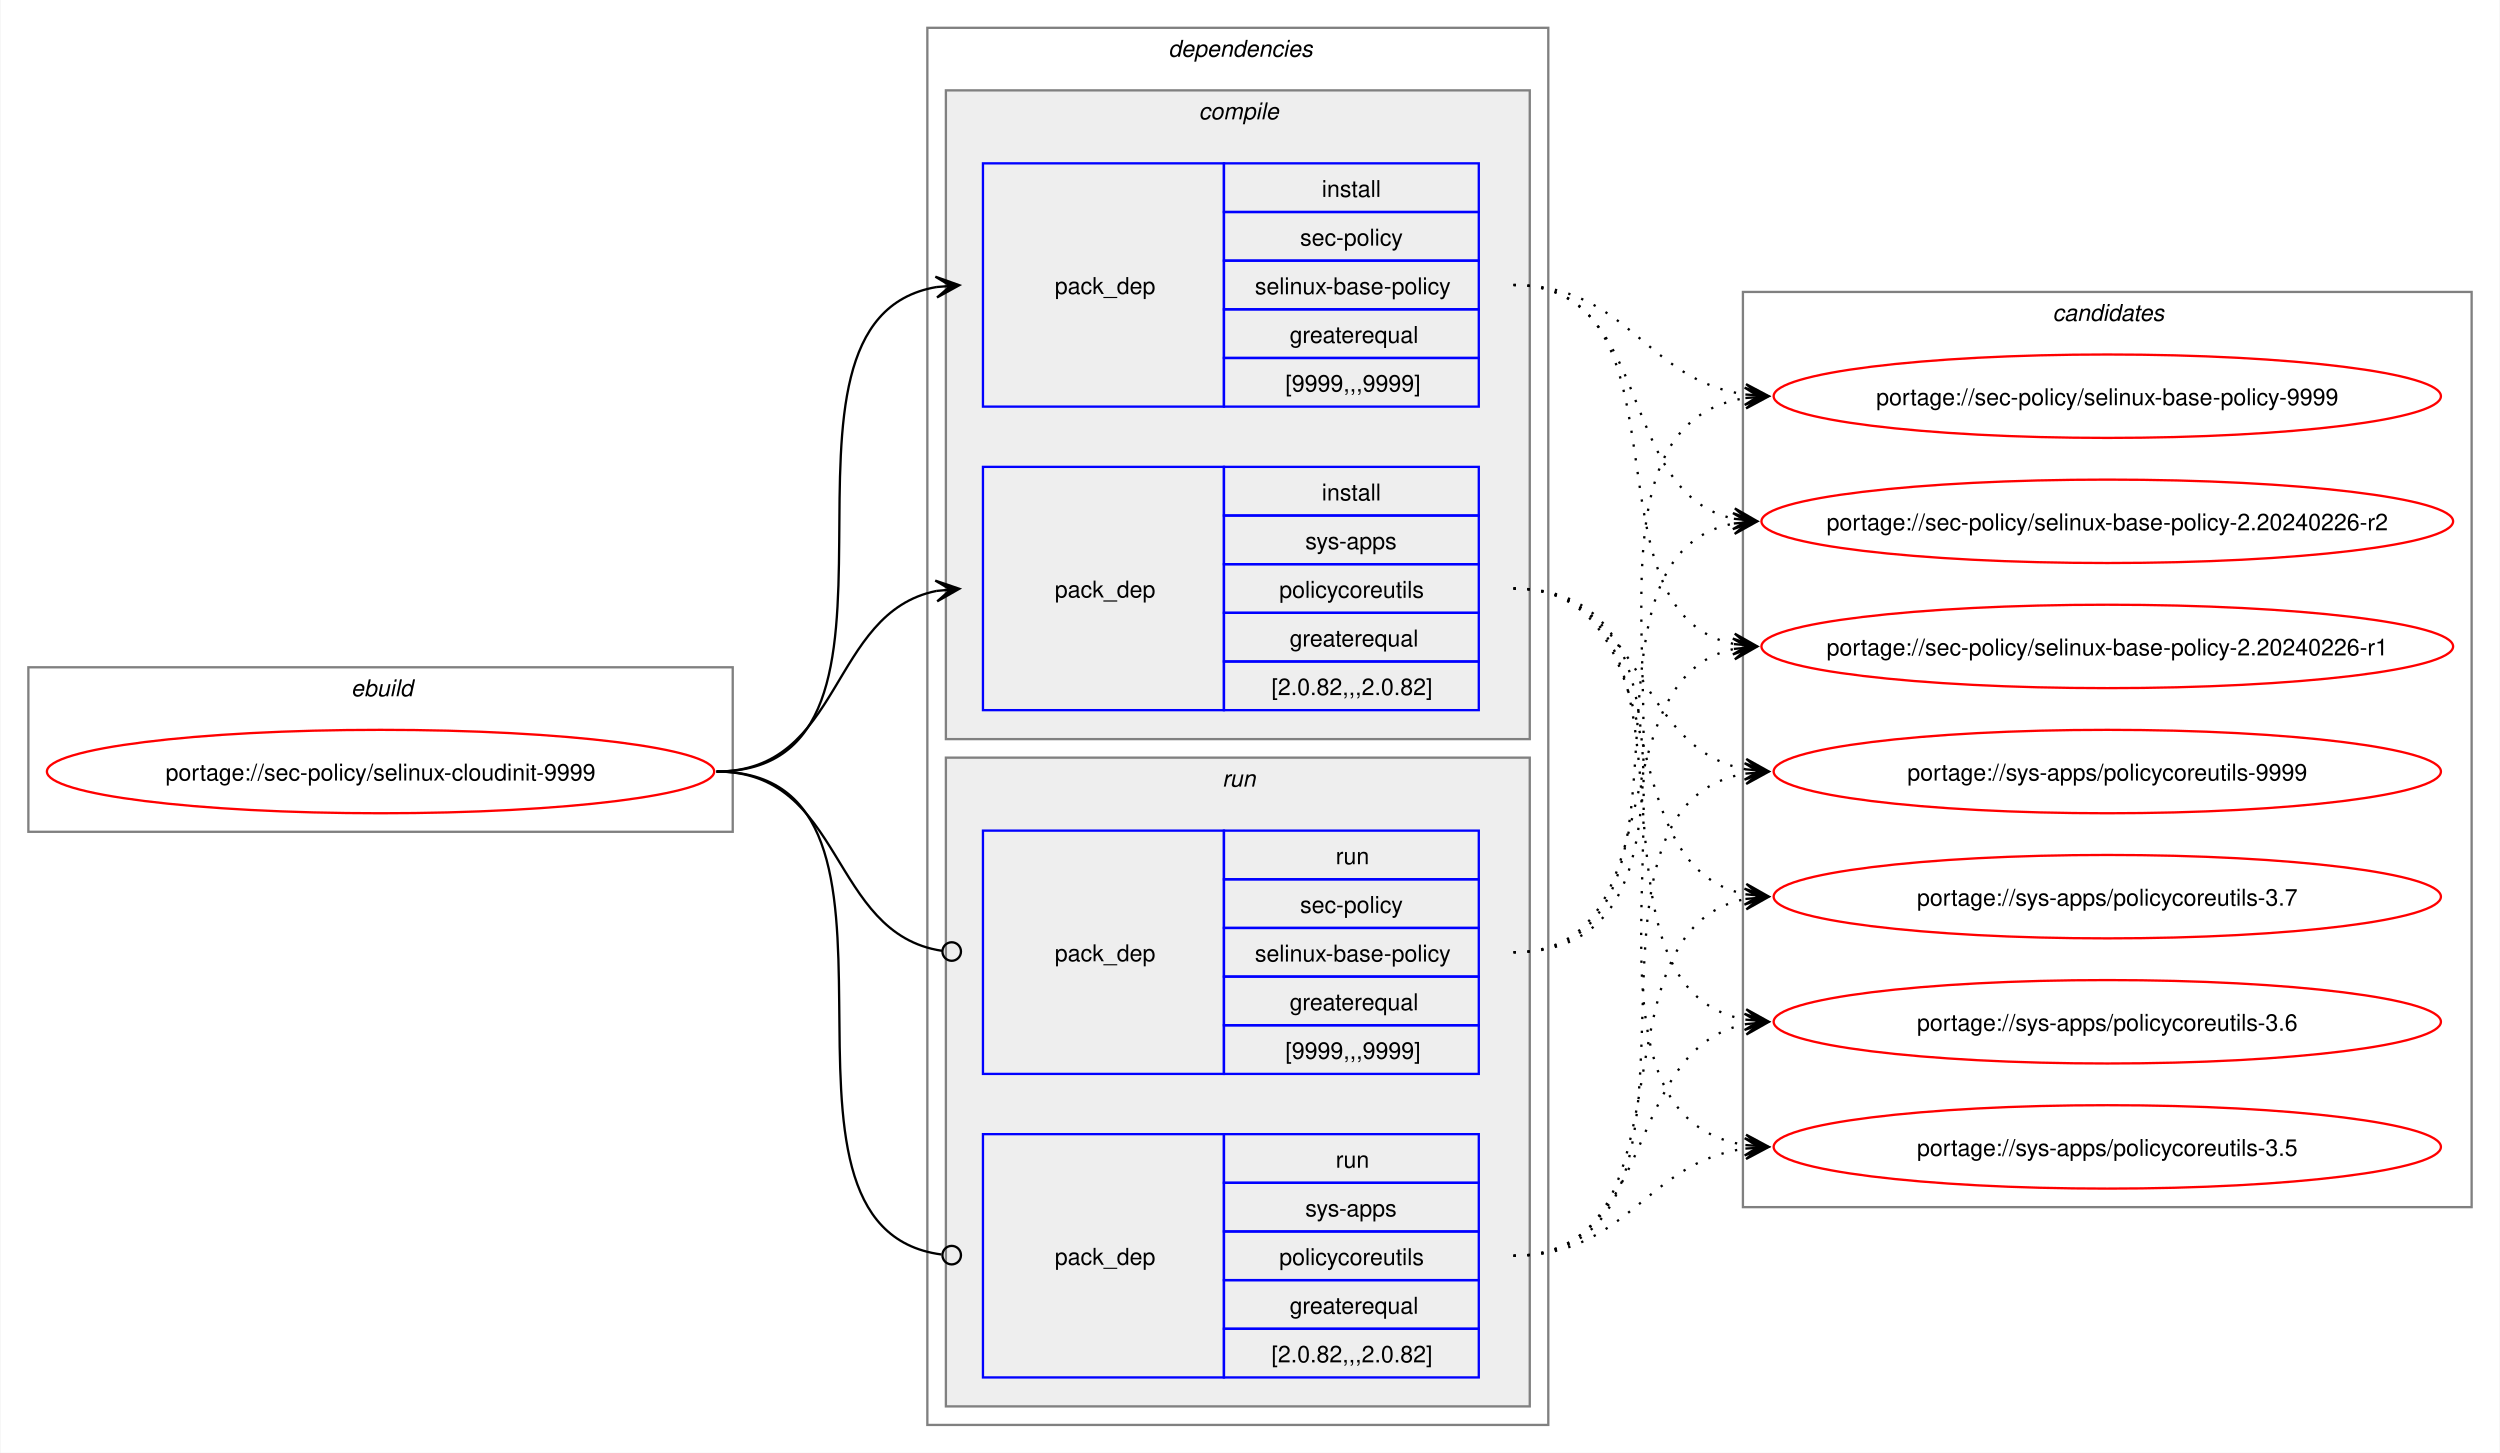
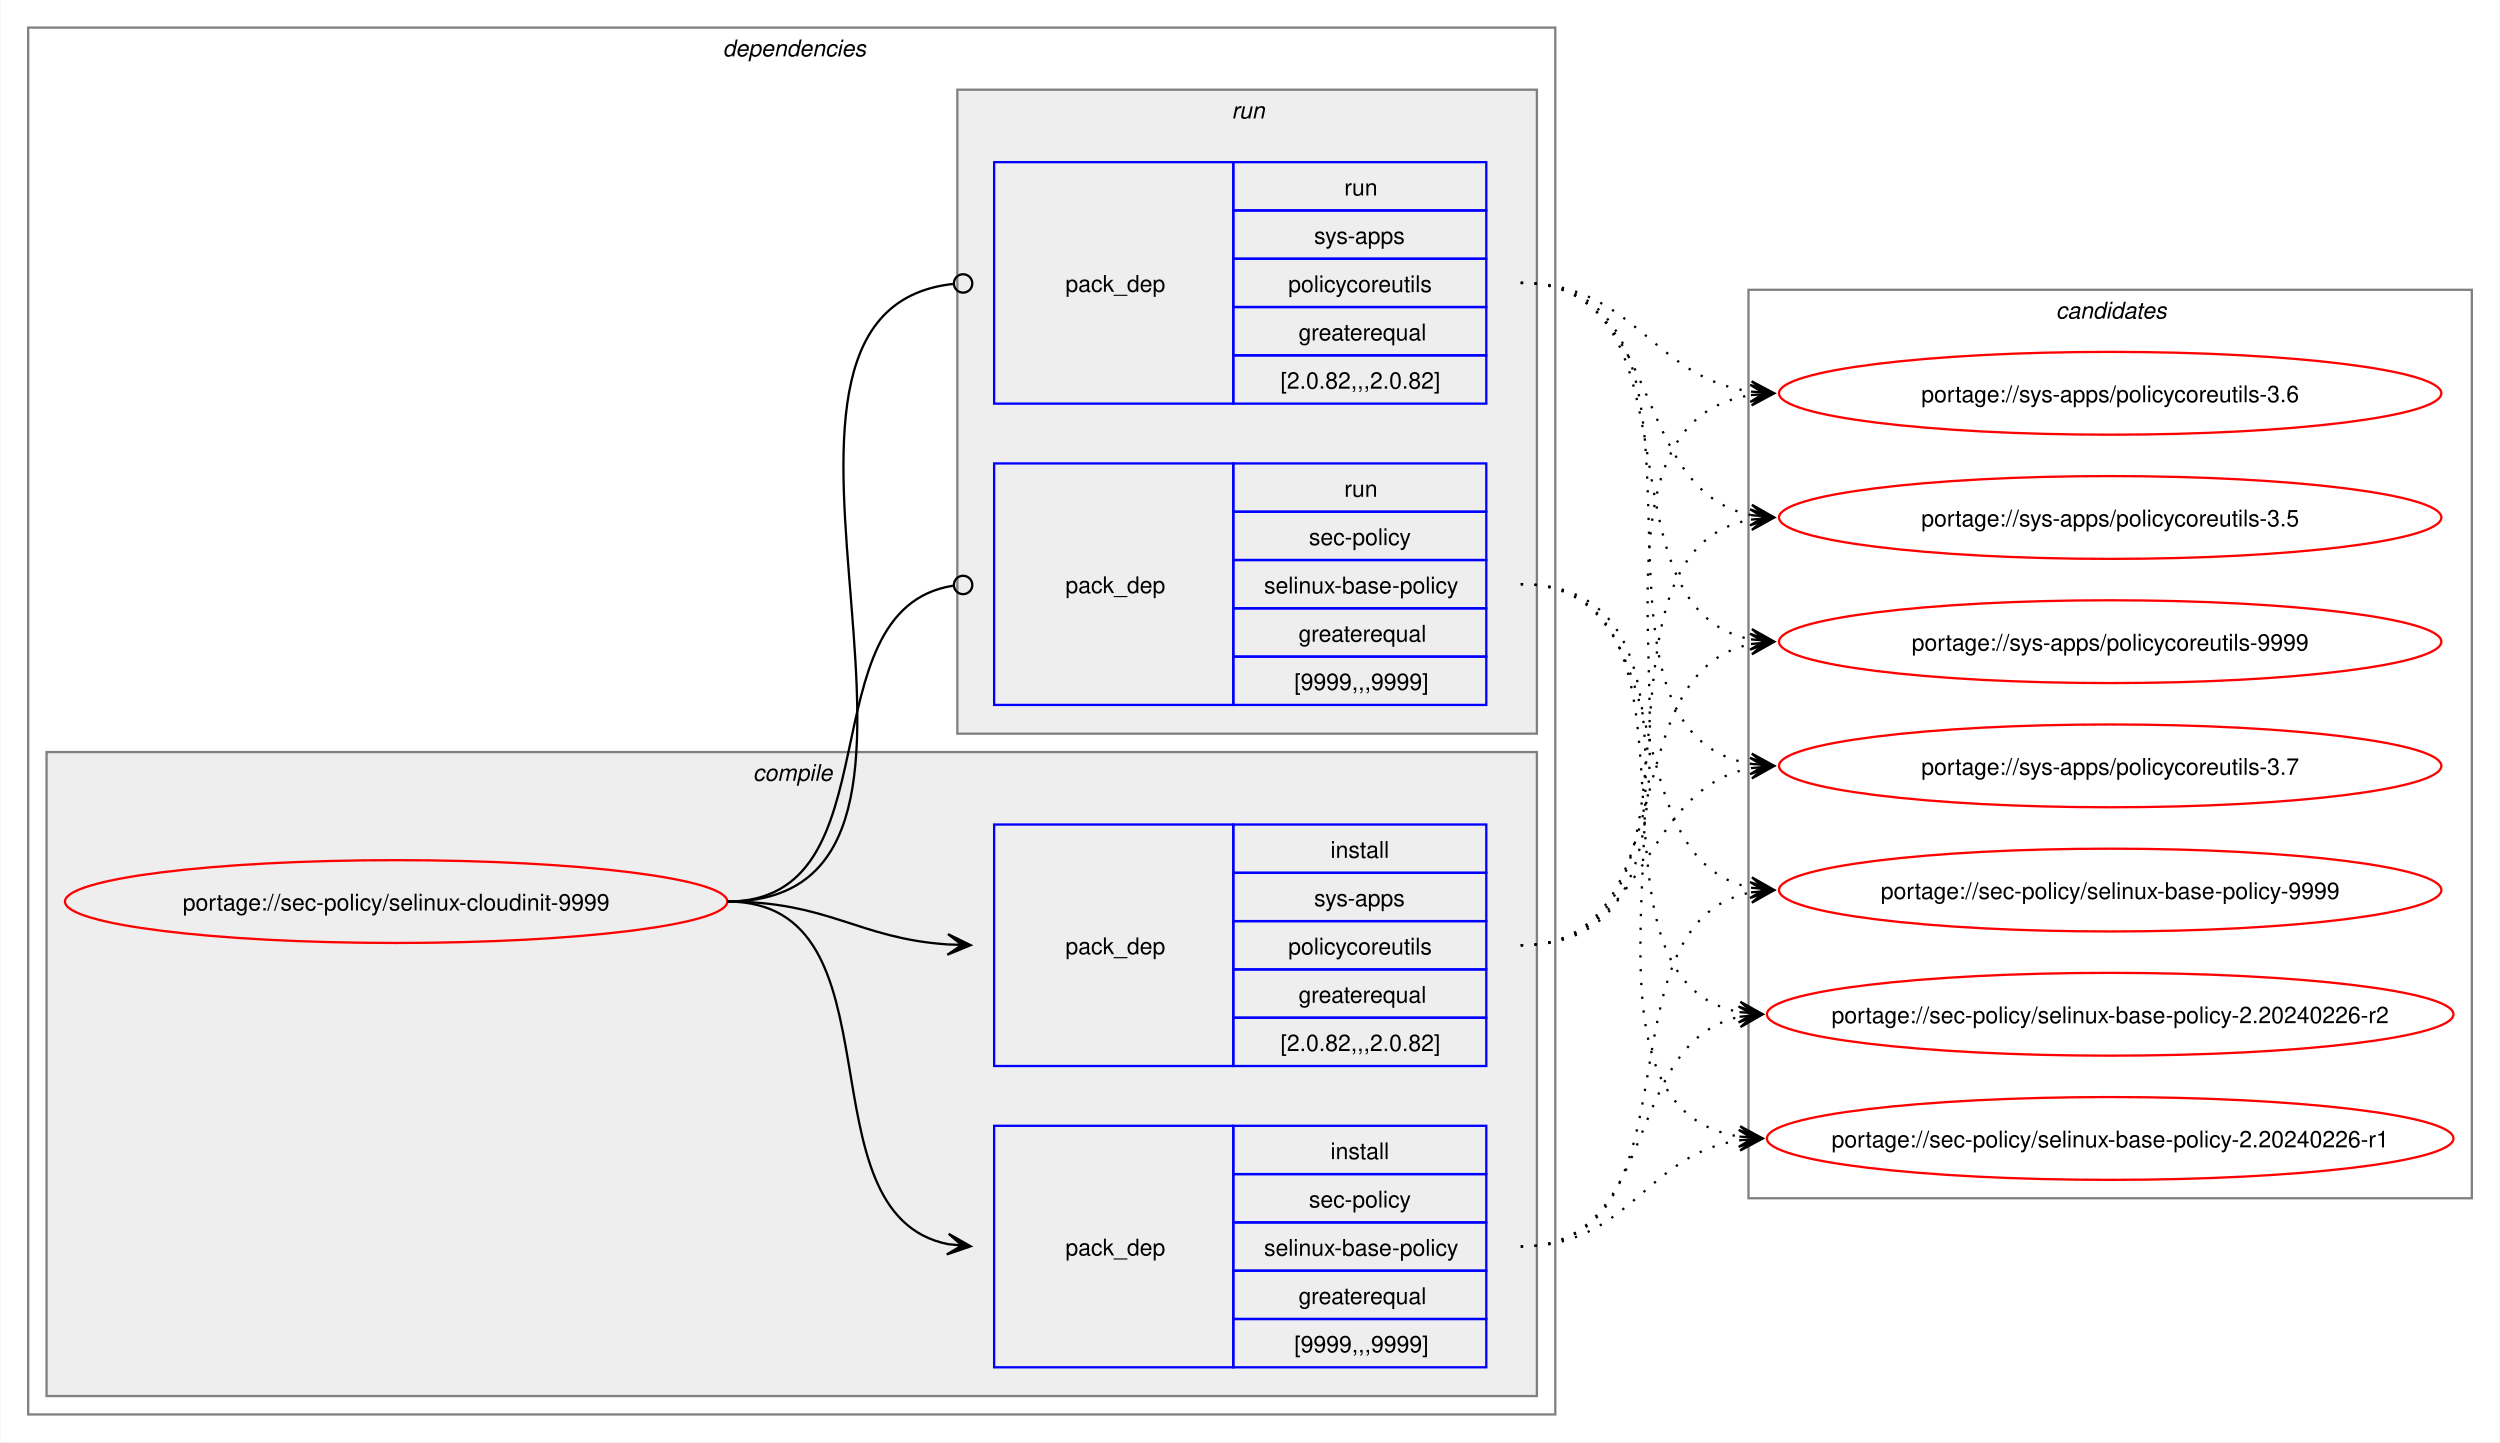
- <svg xmlns="http://www.w3.org/2000/svg" xmlns:xlink="http://www.w3.org/1999/xlink" width="1079pt" height="627pt" viewBox="0.00 0.00 1078.51 627.00">
+ <svg xmlns="http://www.w3.org/2000/svg" xmlns:xlink="http://www.w3.org/1999/xlink" width="1087pt" height="627pt" viewBox="0.00 0.00 1086.51 627.00">
  <g id="graph0" class="graph" transform="scale(1 1) rotate(0) translate(4 623)">
-     <polygon fill="white" stroke="none" points="-4,4 -4,-623 1074.51,-623 1074.51,4 -4,4" />
-     <g id="clust1" class="cluster">
-       <polygon fill="none" stroke="gray" points="8,-264 8,-335 312,-335 312,-264 8,-264" />
-       <text text-anchor="start" x="147.25" y="-322.5" font-family="Helvetica,sans-Serif" font-style="italic" font-size="10.00">ebuild</text>
-     </g>
+     <polygon fill="white" stroke="none" points="-4,4 -4,-623 1082.51,-623 1082.51,4 -4,4" />
    <g id="clust2" class="cluster">
-       <polygon fill="none" stroke="gray" points="396,-8 396,-611 664,-611 664,-8 396,-8" />
-       <text text-anchor="start" x="500" y="-598.5" font-family="Helvetica,sans-Serif" font-style="italic" font-size="10.00">dependencies</text>
+       <polygon fill="none" stroke="gray" points="8,-8 8,-611 672,-611 672,-8 8,-8" />
+       <text text-anchor="start" x="310" y="-598.5" font-family="Helvetica,sans-Serif" font-style="italic" font-size="10.00">dependencies</text>
    </g>
    <g id="clust3" class="cluster">
-       <polygon fill="#eeeeee" stroke="gray" points="404,-304 404,-584 656,-584 656,-304 404,-304" />
-       <text text-anchor="start" x="513.12" y="-571.5" font-family="Helvetica,sans-Serif" font-style="italic" font-size="10.00">compile</text>
+       <polygon fill="#eeeeee" stroke="gray" points="16,-16 16,-296 664,-296 664,-16 16,-16" />
+       <text text-anchor="start" x="323.12" y="-283.5" font-family="Helvetica,sans-Serif" font-style="italic" font-size="10.00">compile</text>
    </g>
    <g id="clust7" class="cluster">
-       <polygon fill="#eeeeee" stroke="gray" points="404,-16 404,-296 656,-296 656,-16 404,-16" />
-       <text text-anchor="start" x="523.25" y="-283.5" font-family="Helvetica,sans-Serif" font-style="italic" font-size="10.00">run</text>
+       <polygon fill="#eeeeee" stroke="gray" points="412,-304 412,-584 664,-584 664,-304 412,-304" />
+       <text text-anchor="start" x="531.25" y="-571.5" font-family="Helvetica,sans-Serif" font-style="italic" font-size="10.00">run</text>
    </g>
    <g id="clust10" class="cluster">
-       <polygon fill="none" stroke="gray" points="748,-102 748,-497 1062.51,-497 1062.51,-102 748,-102" />
-       <text text-anchor="start" x="881.63" y="-484.5" font-family="Helvetica,sans-Serif" font-style="italic" font-size="10.00">candidates</text>
+       <polygon fill="none" stroke="gray" points="756,-102 756,-497 1070.51,-497 1070.51,-102 756,-102" />
+       <text text-anchor="start" x="889.63" y="-484.5" font-family="Helvetica,sans-Serif" font-style="italic" font-size="10.00">candidates</text>
    </g>
    <g id="node1" class="node">
      <g id="a_node1">
        <a xlink:href="../sec-policy/selinux-cloudinit-9999.svg" xlink:title="portage://sec-policy/selinux-cloudinit-9999">
-           <ellipse fill="none" stroke="red" cx="160" cy="-290" rx="144" ry="18" />
-           <text text-anchor="middle" x="160" y="-286.12" font-family="Helvetica,sans-Serif" font-size="10.00">portage://sec-policy/selinux-cloudinit-9999</text>
+           <ellipse fill="none" stroke="red" cx="168" cy="-231" rx="144" ry="18" />
+           <text text-anchor="middle" x="168" y="-227.12" font-family="Helvetica,sans-Serif" font-size="10.00">portage://sec-policy/selinux-cloudinit-9999</text>
        </a>
      </g>
    </g>
    <g id="node2" class="node">
-       <polygon fill="none" stroke="blue" points="420,-447.5 420,-552.5 524,-552.5 524,-447.5 420,-447.5" />
-       <text text-anchor="start" x="451" y="-496.12" font-family="Helvetica,sans-Serif" font-size="10.00">pack_dep</text>
-       <polygon fill="none" stroke="blue" points="524,-531.5 524,-552.5 634,-552.5 634,-531.5 524,-531.5" />
-       <text text-anchor="start" x="566.25" y="-538" font-family="Helvetica,sans-Serif" font-size="10.00">install</text>
-       <polygon fill="none" stroke="blue" points="524,-510.5 524,-531.5 634,-531.5 634,-510.5 524,-510.5" />
-       <text text-anchor="start" x="556.87" y="-517" font-family="Helvetica,sans-Serif" font-size="10.00">sec-policy</text>
-       <polygon fill="none" stroke="blue" points="524,-489.5 524,-510.5 634,-510.5 634,-489.5 524,-489.5" />
-       <text text-anchor="start" x="537.37" y="-496" font-family="Helvetica,sans-Serif" font-size="10.00">selinux-base-policy</text>
-       <polygon fill="none" stroke="blue" points="524,-468.5 524,-489.5 634,-489.5 634,-468.5 524,-468.5" />
-       <text text-anchor="start" x="552.37" y="-475" font-family="Helvetica,sans-Serif" font-size="10.00">greaterequal</text>
-       <polygon fill="none" stroke="blue" points="524,-447.5 524,-468.5 634,-468.5 634,-447.5 524,-447.5" />
-       <text text-anchor="start" x="550.5" y="-454" font-family="Helvetica,sans-Serif" font-size="10.00">[9999,,,9999]</text>
+       <polygon fill="none" stroke="blue" points="428,-28.5 428,-133.5 532,-133.5 532,-28.5 428,-28.5" />
+       <text text-anchor="start" x="459" y="-77.12" font-family="Helvetica,sans-Serif" font-size="10.00">pack_dep</text>
+       <polygon fill="none" stroke="blue" points="532,-112.5 532,-133.5 642,-133.5 642,-112.5 532,-112.5" />
+       <text text-anchor="start" x="574.25" y="-119" font-family="Helvetica,sans-Serif" font-size="10.00">install</text>
+       <polygon fill="none" stroke="blue" points="532,-91.5 532,-112.5 642,-112.5 642,-91.5 532,-91.5" />
+       <text text-anchor="start" x="564.87" y="-98" font-family="Helvetica,sans-Serif" font-size="10.00">sec-policy</text>
+       <polygon fill="none" stroke="blue" points="532,-70.5 532,-91.5 642,-91.5 642,-70.5 532,-70.5" />
+       <text text-anchor="start" x="545.37" y="-77" font-family="Helvetica,sans-Serif" font-size="10.00">selinux-base-policy</text>
+       <polygon fill="none" stroke="blue" points="532,-49.5 532,-70.5 642,-70.5 642,-49.5 532,-49.5" />
+       <text text-anchor="start" x="560.37" y="-56" font-family="Helvetica,sans-Serif" font-size="10.00">greaterequal</text>
+       <polygon fill="none" stroke="blue" points="532,-28.5 532,-49.5 642,-49.5 642,-28.5 532,-28.5" />
+       <text text-anchor="start" x="558.5" y="-35" font-family="Helvetica,sans-Serif" font-size="10.00">[9999,,,9999]</text>
    </g>
    <g id="edge1" class="edge">
-       <path fill="none" stroke="black" d="M305,-290C405.57,-290 314,-484.31 399.94,-499.11" />
-       <polygon fill="black" stroke="black" points="409.79,-499.9 399.46,-503.59 406.02,-499.6 399.82,-499.1 399.82,-499.1 399.82,-499.1 406.02,-499.6 400.18,-494.61 409.79,-499.9" />
+       <path fill="none" stroke="black" d="M312,-231C389.89,-231 342.32,-95.29 407.96,-82.04" />
+       <polygon fill="black" stroke="black" points="417.79,-81.11 408.25,-86.53 414.02,-81.47 407.83,-82.05 407.83,-82.05 407.83,-82.05 414.02,-81.47 407.41,-77.57 417.79,-81.11" />
    </g>
    <g id="node3" class="node">
-       <polygon fill="none" stroke="blue" points="420,-316.5 420,-421.5 524,-421.5 524,-316.5 420,-316.5" />
-       <text text-anchor="start" x="451" y="-365.12" font-family="Helvetica,sans-Serif" font-size="10.00">pack_dep</text>
-       <polygon fill="none" stroke="blue" points="524,-400.5 524,-421.5 634,-421.5 634,-400.5 524,-400.5" />
-       <text text-anchor="start" x="566.25" y="-407" font-family="Helvetica,sans-Serif" font-size="10.00">install</text>
-       <polygon fill="none" stroke="blue" points="524,-379.5 524,-400.5 634,-400.5 634,-379.5 524,-379.5" />
-       <text text-anchor="start" x="559.12" y="-386" font-family="Helvetica,sans-Serif" font-size="10.00">sys-apps</text>
-       <polygon fill="none" stroke="blue" points="524,-358.5 524,-379.5 634,-379.5 634,-358.5 524,-358.5" />
-       <text text-anchor="start" x="547.87" y="-365" font-family="Helvetica,sans-Serif" font-size="10.00">policycoreutils</text>
-       <polygon fill="none" stroke="blue" points="524,-337.5 524,-358.5 634,-358.5 634,-337.5 524,-337.5" />
-       <text text-anchor="start" x="552.37" y="-344" font-family="Helvetica,sans-Serif" font-size="10.00">greaterequal</text>
-       <polygon fill="none" stroke="blue" points="524,-316.5 524,-337.5 634,-337.5 634,-316.5 524,-316.5" />
-       <text text-anchor="start" x="544.5" y="-323" font-family="Helvetica,sans-Serif" font-size="10.00">[2.0.82,,,2.0.82]</text>
+       <polygon fill="none" stroke="blue" points="428,-159.5 428,-264.5 532,-264.5 532,-159.5 428,-159.5" />
+       <text text-anchor="start" x="459" y="-208.12" font-family="Helvetica,sans-Serif" font-size="10.00">pack_dep</text>
+       <polygon fill="none" stroke="blue" points="532,-243.5 532,-264.5 642,-264.5 642,-243.5 532,-243.5" />
+       <text text-anchor="start" x="574.25" y="-250" font-family="Helvetica,sans-Serif" font-size="10.00">install</text>
+       <polygon fill="none" stroke="blue" points="532,-222.5 532,-243.5 642,-243.5 642,-222.5 532,-222.5" />
+       <text text-anchor="start" x="567.12" y="-229" font-family="Helvetica,sans-Serif" font-size="10.00">sys-apps</text>
+       <polygon fill="none" stroke="blue" points="532,-201.5 532,-222.5 642,-222.5 642,-201.5 532,-201.5" />
+       <text text-anchor="start" x="555.87" y="-208" font-family="Helvetica,sans-Serif" font-size="10.00">policycoreutils</text>
+       <polygon fill="none" stroke="blue" points="532,-180.5 532,-201.5 642,-201.5 642,-180.5 532,-180.5" />
+       <text text-anchor="start" x="560.37" y="-187" font-family="Helvetica,sans-Serif" font-size="10.00">greaterequal</text>
+       <polygon fill="none" stroke="blue" points="532,-159.5 532,-180.5 642,-180.5 642,-159.5 532,-159.5" />
+       <text text-anchor="start" x="552.5" y="-166" font-family="Helvetica,sans-Serif" font-size="10.00">[2.0.82,,,2.0.82]</text>
    </g>
    <g id="edge2" class="edge">
-       <path fill="none" stroke="black" d="M305,-290C359.74,-290 353.49,-358.57 399.89,-367.94" />
-       <polygon fill="black" stroke="black" points="409.79,-368.88 399.41,-372.42 406.02,-368.53 399.83,-367.94 399.83,-367.94 399.83,-367.94 406.02,-368.53 400.26,-363.46 409.79,-368.88" />
+       <path fill="none" stroke="black" d="M312,-231C356.34,-231 368.74,-214.99 407.84,-212.36" />
+       <polygon fill="black" stroke="black" points="417.78,-212.04 407.93,-216.86 414,-212.16 407.79,-212.36 407.79,-212.36 407.79,-212.36 414,-212.16 407.64,-207.87 417.78,-212.04" />
    </g>
    <g id="node4" class="node">
-       <polygon fill="none" stroke="blue" points="420,-159.5 420,-264.5 524,-264.5 524,-159.5 420,-159.5" />
-       <text text-anchor="start" x="451" y="-208.12" font-family="Helvetica,sans-Serif" font-size="10.00">pack_dep</text>
-       <polygon fill="none" stroke="blue" points="524,-243.5 524,-264.5 634,-264.5 634,-243.5 524,-243.5" />
-       <text text-anchor="start" x="572.25" y="-250" font-family="Helvetica,sans-Serif" font-size="10.00">run</text>
-       <polygon fill="none" stroke="blue" points="524,-222.5 524,-243.5 634,-243.5 634,-222.5 524,-222.5" />
-       <text text-anchor="start" x="556.87" y="-229" font-family="Helvetica,sans-Serif" font-size="10.00">sec-policy</text>
-       <polygon fill="none" stroke="blue" points="524,-201.5 524,-222.5 634,-222.5 634,-201.5 524,-201.5" />
-       <text text-anchor="start" x="537.37" y="-208" font-family="Helvetica,sans-Serif" font-size="10.00">selinux-base-policy</text>
-       <polygon fill="none" stroke="blue" points="524,-180.5 524,-201.5 634,-201.5 634,-180.5 524,-180.5" />
-       <text text-anchor="start" x="552.37" y="-187" font-family="Helvetica,sans-Serif" font-size="10.00">greaterequal</text>
-       <polygon fill="none" stroke="blue" points="524,-159.5 524,-180.5 634,-180.5 634,-159.5 524,-159.5" />
-       <text text-anchor="start" x="550.5" y="-166" font-family="Helvetica,sans-Serif" font-size="10.00">[9999,,,9999]</text>
+       <polygon fill="none" stroke="blue" points="428,-316.5 428,-421.5 532,-421.5 532,-316.5 428,-316.5" />
+       <text text-anchor="start" x="459" y="-365.12" font-family="Helvetica,sans-Serif" font-size="10.00">pack_dep</text>
+       <polygon fill="none" stroke="blue" points="532,-400.5 532,-421.5 642,-421.5 642,-400.5 532,-400.5" />
+       <text text-anchor="start" x="580.25" y="-407" font-family="Helvetica,sans-Serif" font-size="10.00">run</text>
+       <polygon fill="none" stroke="blue" points="532,-379.5 532,-400.5 642,-400.5 642,-379.5 532,-379.5" />
+       <text text-anchor="start" x="564.87" y="-386" font-family="Helvetica,sans-Serif" font-size="10.00">sec-policy</text>
+       <polygon fill="none" stroke="blue" points="532,-358.5 532,-379.5 642,-379.5 642,-358.5 532,-358.5" />
+       <text text-anchor="start" x="545.37" y="-365" font-family="Helvetica,sans-Serif" font-size="10.00">selinux-base-policy</text>
+       <polygon fill="none" stroke="blue" points="532,-337.5 532,-358.5 642,-358.5 642,-337.5 532,-337.5" />
+       <text text-anchor="start" x="560.37" y="-344" font-family="Helvetica,sans-Serif" font-size="10.00">greaterequal</text>
+       <polygon fill="none" stroke="blue" points="532,-316.5 532,-337.5 642,-337.5 642,-316.5 532,-316.5" />
+       <text text-anchor="start" x="558.5" y="-323" font-family="Helvetica,sans-Serif" font-size="10.00">[9999,,,9999]</text>
    </g>
    <g id="edge3" class="edge">
-       <path fill="none" stroke="black" d="M305,-290C360.41,-290 353.47,-220.01 402.31,-212.63" />
-       <ellipse fill="none" stroke="black" cx="406.51" cy="-212.32" rx="4" ry="4" />
+       <path fill="none" stroke="black" d="M312,-231C386.43,-231 345.13,-357.91 410.07,-368.32" />
+       <ellipse fill="none" stroke="black" cx="414.51" cy="-368.66" rx="4" ry="4" />
    </g>
    <g id="node5" class="node">
-       <polygon fill="none" stroke="blue" points="420,-28.5 420,-133.5 524,-133.5 524,-28.5 420,-28.5" />
-       <text text-anchor="start" x="451" y="-77.12" font-family="Helvetica,sans-Serif" font-size="10.00">pack_dep</text>
-       <polygon fill="none" stroke="blue" points="524,-112.5 524,-133.5 634,-133.5 634,-112.5 524,-112.5" />
-       <text text-anchor="start" x="572.25" y="-119" font-family="Helvetica,sans-Serif" font-size="10.00">run</text>
-       <polygon fill="none" stroke="blue" points="524,-91.5 524,-112.5 634,-112.5 634,-91.5 524,-91.5" />
-       <text text-anchor="start" x="559.12" y="-98" font-family="Helvetica,sans-Serif" font-size="10.00">sys-apps</text>
-       <polygon fill="none" stroke="blue" points="524,-70.5 524,-91.5 634,-91.5 634,-70.5 524,-70.5" />
-       <text text-anchor="start" x="547.87" y="-77" font-family="Helvetica,sans-Serif" font-size="10.00">policycoreutils</text>
-       <polygon fill="none" stroke="blue" points="524,-49.5 524,-70.5 634,-70.5 634,-49.5 524,-49.5" />
-       <text text-anchor="start" x="552.37" y="-56" font-family="Helvetica,sans-Serif" font-size="10.00">greaterequal</text>
-       <polygon fill="none" stroke="blue" points="524,-28.5 524,-49.5 634,-49.5 634,-28.5 524,-28.5" />
-       <text text-anchor="start" x="544.5" y="-35" font-family="Helvetica,sans-Serif" font-size="10.00">[2.0.82,,,2.0.82]</text>
+       <polygon fill="none" stroke="blue" points="428,-447.5 428,-552.5 532,-552.5 532,-447.5 428,-447.5" />
+       <text text-anchor="start" x="459" y="-496.12" font-family="Helvetica,sans-Serif" font-size="10.00">pack_dep</text>
+       <polygon fill="none" stroke="blue" points="532,-531.5 532,-552.5 642,-552.5 642,-531.5 532,-531.5" />
+       <text text-anchor="start" x="580.25" y="-538" font-family="Helvetica,sans-Serif" font-size="10.00">run</text>
+       <polygon fill="none" stroke="blue" points="532,-510.5 532,-531.5 642,-531.5 642,-510.5 532,-510.5" />
+       <text text-anchor="start" x="567.12" y="-517" font-family="Helvetica,sans-Serif" font-size="10.00">sys-apps</text>
+       <polygon fill="none" stroke="blue" points="532,-489.5 532,-510.5 642,-510.5 642,-489.5 532,-489.5" />
+       <text text-anchor="start" x="555.87" y="-496" font-family="Helvetica,sans-Serif" font-size="10.00">policycoreutils</text>
+       <polygon fill="none" stroke="blue" points="532,-468.5 532,-489.5 642,-489.5 642,-468.5 532,-468.5" />
+       <text text-anchor="start" x="560.37" y="-475" font-family="Helvetica,sans-Serif" font-size="10.00">greaterequal</text>
+       <polygon fill="none" stroke="blue" points="532,-447.5 532,-468.5 642,-468.5 642,-447.5 532,-447.5" />
+       <text text-anchor="start" x="552.5" y="-454" font-family="Helvetica,sans-Serif" font-size="10.00">[2.0.82,,,2.0.82]</text>
    </g>
    <g id="edge4" class="edge">
-       <path fill="none" stroke="black" d="M305,-290C406,-290 312.85,-93.46 402.1,-81.56" />
-       <ellipse fill="none" stroke="black" cx="406.51" cy="-81.28" rx="4" ry="4" />
+       <path fill="none" stroke="black" d="M312,-231C437.53,-231 297.51,-487.03 410.07,-499.53" />
+       <ellipse fill="none" stroke="black" cx="414.51" cy="-499.76" rx="4" ry="4" />
    </g>
    <g id="node6" class="node">
      <g id="a_node6">
        <a xlink:href="../sec-policy/selinux-base-policy-9999.svg" xlink:title="portage://sec-policy/selinux-base-policy-9999">
-           <ellipse fill="none" stroke="red" cx="905.26" cy="-452" rx="144" ry="18" />
-           <text text-anchor="middle" x="905.26" y="-448.12" font-family="Helvetica,sans-Serif" font-size="10.00">portage://sec-policy/selinux-base-policy-9999</text>
+           <ellipse fill="none" stroke="red" cx="913.26" cy="-236" rx="144" ry="18" />
+           <text text-anchor="middle" x="913.26" y="-232.12" font-family="Helvetica,sans-Serif" font-size="10.00">portage://sec-policy/selinux-base-policy-9999</text>
        </a>
      </g>
    </g>
    <g id="edge5" class="edge">
-       <path fill="none" stroke="black" stroke-dasharray="1,5" d="M649,-500C698.96,-500 705.63,-458.69 749.33,-452.72" />
-       <polygon fill="black" stroke="black" points="759.04,-452.08 749.36,-457.22 755.27,-452.33 749.06,-452.73 749.06,-452.73 749.06,-452.73 755.27,-452.33 748.77,-448.24 759.04,-452.08" />
+       <path fill="none" stroke="black" stroke-dasharray="1,5" d="M657,-81C737.82,-81 688.61,-221.81 757.24,-235.01" />
+       <polygon fill="black" stroke="black" points="767.04,-235.89 756.68,-239.48 763.28,-235.55 757.08,-235 757.08,-235 757.08,-235 763.28,-235.55 757.48,-230.51 767.04,-235.89" />
    </g>
    <g id="node7" class="node">
      <g id="a_node7">
        <a xlink:href="../sec-policy/selinux-base-policy-2.20240226-r2.svg" xlink:title="portage://sec-policy/selinux-base-policy-2.20240226-r2">
-           <ellipse fill="none" stroke="red" cx="905.26" cy="-398" rx="149.26" ry="18" />
-           <text text-anchor="middle" x="905.26" y="-394.12" font-family="Helvetica,sans-Serif" font-size="10.00">portage://sec-policy/selinux-base-policy-2.20240226-r2</text>
+           <ellipse fill="none" stroke="red" cx="913.26" cy="-182" rx="149.26" ry="18" />
+           <text text-anchor="middle" x="913.26" y="-178.12" font-family="Helvetica,sans-Serif" font-size="10.00">portage://sec-policy/selinux-base-policy-2.20240226-r2</text>
        </a>
      </g>
    </g>
    <g id="edge6" class="edge">
-       <path fill="none" stroke="black" stroke-dasharray="1,5" d="M649,-500C710.5,-500 692.45,-409.98 744.32,-399.08" />
-       <polygon fill="black" stroke="black" points="754.04,-398.12 744.53,-403.58 750.28,-398.49 744.09,-399.1 744.09,-399.1 744.09,-399.1 750.28,-398.49 743.65,-394.62 754.04,-398.12" />
+       <path fill="none" stroke="black" stroke-dasharray="1,5" d="M657,-81C718.21,-81 700.69,-170.14 752.36,-180.93" />
+       <polygon fill="black" stroke="black" points="762.04,-181.88 751.65,-185.39 758.28,-181.51 752.09,-180.91 752.09,-180.91 752.09,-180.91 758.28,-181.51 752.53,-176.43 762.04,-181.88" />
    </g>
    <g id="node8" class="node">
      <g id="a_node8">
        <a xlink:href="../sec-policy/selinux-base-policy-2.20240226-r1.svg" xlink:title="portage://sec-policy/selinux-base-policy-2.20240226-r1">
-           <ellipse fill="none" stroke="red" cx="905.26" cy="-344" rx="149.26" ry="18" />
-           <text text-anchor="middle" x="905.26" y="-340.12" font-family="Helvetica,sans-Serif" font-size="10.00">portage://sec-policy/selinux-base-policy-2.20240226-r1</text>
+           <ellipse fill="none" stroke="red" cx="913.26" cy="-128" rx="149.26" ry="18" />
+           <text text-anchor="middle" x="913.26" y="-124.12" font-family="Helvetica,sans-Serif" font-size="10.00">portage://sec-policy/selinux-base-policy-2.20240226-r1</text>
        </a>
      </g>
    </g>
    <g id="edge7" class="edge">
-       <path fill="none" stroke="black" stroke-dasharray="1,5" d="M649,-500C728.96,-500 676.82,-358.28 744.39,-345" />
-       <polygon fill="black" stroke="black" points="754.04,-344.11 744.49,-349.51 750.28,-344.46 744.08,-345.02 744.08,-345.02 744.08,-345.02 750.28,-344.46 743.67,-340.54 754.04,-344.11" />
+       <path fill="none" stroke="black" stroke-dasharray="1,5" d="M657,-81C704.7,-81 710.88,-121.11 752.26,-127.22" />
+       <polygon fill="black" stroke="black" points="762.04,-127.91 751.75,-131.7 758.27,-127.65 752.06,-127.21 752.06,-127.21 752.06,-127.21 758.27,-127.65 752.38,-122.72 762.04,-127.91" />
    </g>
    <g id="node9" class="node">
      <g id="a_node9">
        <a xlink:href="../sys-apps/policycoreutils-9999.svg" xlink:title="portage://sys-apps/policycoreutils-9999">
-           <ellipse fill="none" stroke="red" cx="905.26" cy="-290" rx="144" ry="18" />
-           <text text-anchor="middle" x="905.26" y="-286.12" font-family="Helvetica,sans-Serif" font-size="10.00">portage://sys-apps/policycoreutils-9999</text>
+           <ellipse fill="none" stroke="red" cx="913.26" cy="-344" rx="144" ry="18" />
+           <text text-anchor="middle" x="913.26" y="-340.12" font-family="Helvetica,sans-Serif" font-size="10.00">portage://sys-apps/policycoreutils-9999</text>
        </a>
      </g>
    </g>
    <g id="edge8" class="edge">
-       <path fill="none" stroke="black" stroke-dasharray="1,5" d="M649,-369C705.74,-369 700.61,-299.86 749.37,-290.94" />
-       <polygon fill="black" stroke="black" points="759.04,-290.11 749.47,-295.45 755.27,-290.43 749.08,-290.97 749.08,-290.97 749.08,-290.97 755.27,-290.43 748.69,-286.48 759.04,-290.11" />
+       <path fill="none" stroke="black" stroke-dasharray="1,5" d="M657,-212C729.83,-212 695.51,-330.93 757.46,-343.01" />
+       <polygon fill="black" stroke="black" points="767.04,-343.89 756.67,-347.46 763.28,-343.55 757.08,-342.98 757.08,-342.98 757.08,-342.98 763.28,-343.55 757.49,-338.5 767.04,-343.89" />
    </g>
    <g id="node10" class="node">
      <g id="a_node10">
        <a xlink:href="../sys-apps/policycoreutils-3.7.svg" xlink:title="portage://sys-apps/policycoreutils-3.7">
-           <ellipse fill="none" stroke="red" cx="905.26" cy="-236" rx="144" ry="18" />
-           <text text-anchor="middle" x="905.26" y="-232.12" font-family="Helvetica,sans-Serif" font-size="10.00">portage://sys-apps/policycoreutils-3.7</text>
+           <ellipse fill="none" stroke="red" cx="913.26" cy="-290" rx="144" ry="18" />
+           <text text-anchor="middle" x="913.26" y="-286.12" font-family="Helvetica,sans-Serif" font-size="10.00">portage://sys-apps/policycoreutils-3.7</text>
        </a>
      </g>
    </g>
    <g id="edge9" class="edge">
-       <path fill="none" stroke="black" stroke-dasharray="1,5" d="M649,-369C722.15,-369 687.24,-249.16 749.41,-236.99" />
-       <polygon fill="black" stroke="black" points="759.04,-236.11 749.49,-241.51 755.28,-236.46 749.08,-237.02 749.08,-237.02 749.08,-237.02 755.28,-236.46 748.67,-232.54 759.04,-236.11" />
+       <path fill="none" stroke="black" stroke-dasharray="1,5" d="M657,-212C713.38,-212 708.82,-279.98 757.11,-289.01" />
+       <polygon fill="black" stroke="black" points="767.04,-289.89 756.68,-293.49 763.27,-289.56 757.08,-289.01 757.08,-289.01 757.08,-289.01 763.27,-289.56 757.48,-284.53 767.04,-289.89" />
    </g>
    <g id="node11" class="node">
      <g id="a_node11">
        <a xlink:href="../sys-apps/policycoreutils-3.6.svg" xlink:title="portage://sys-apps/policycoreutils-3.6">
-           <ellipse fill="none" stroke="red" cx="905.26" cy="-182" rx="144" ry="18" />
-           <text text-anchor="middle" x="905.26" y="-178.12" font-family="Helvetica,sans-Serif" font-size="10.00">portage://sys-apps/policycoreutils-3.6</text>
+           <ellipse fill="none" stroke="red" cx="913.26" cy="-452" rx="144" ry="18" />
+           <text text-anchor="middle" x="913.26" y="-448.12" font-family="Helvetica,sans-Serif" font-size="10.00">portage://sys-apps/policycoreutils-3.6</text>
        </a>
      </g>
    </g>
    <g id="edge10" class="edge">
-       <path fill="none" stroke="black" stroke-dasharray="1,5" d="M649,-369C741.74,-369 669.99,-197.03 749.23,-182.92" />
-       <polygon fill="black" stroke="black" points="759.04,-182.1 749.45,-187.42 755.27,-182.42 749.08,-182.93 749.08,-182.93 749.08,-182.93 755.27,-182.42 748.7,-178.45 759.04,-182.1" />
+       <path fill="none" stroke="black" stroke-dasharray="1,5" d="M657,-212C770.67,-212 658.65,-436.33 757.33,-451.22" />
+       <polygon fill="black" stroke="black" points="767.04,-451.91 756.75,-455.69 763.27,-451.65 757.07,-451.21 757.07,-451.21 757.07,-451.21 763.27,-451.65 757.38,-446.72 767.04,-451.91" />
    </g>
    <g id="node12" class="node">
      <g id="a_node12">
        <a xlink:href="../sys-apps/policycoreutils-3.5.svg" xlink:title="portage://sys-apps/policycoreutils-3.5">
-           <ellipse fill="none" stroke="red" cx="905.26" cy="-128" rx="144" ry="18" />
-           <text text-anchor="middle" x="905.26" y="-124.12" font-family="Helvetica,sans-Serif" font-size="10.00">portage://sys-apps/policycoreutils-3.5</text>
+           <ellipse fill="none" stroke="red" cx="913.26" cy="-398" rx="144" ry="18" />
+           <text text-anchor="middle" x="913.26" y="-394.12" font-family="Helvetica,sans-Serif" font-size="10.00">portage://sys-apps/policycoreutils-3.5</text>
        </a>
      </g>
    </g>
    <g id="edge11" class="edge">
-       <path fill="none" stroke="black" stroke-dasharray="1,5" d="M649,-369C763.06,-369 650.29,-143.74 749.29,-128.78" />
-       <polygon fill="black" stroke="black" points="759.04,-128.09 749.38,-133.28 755.27,-128.35 749.07,-128.8 749.07,-128.8 749.07,-128.8 755.27,-128.35 748.75,-124.31 759.04,-128.09" />
+       <path fill="none" stroke="black" stroke-dasharray="1,5" d="M657,-212C749.38,-212 678.31,-383.06 757.28,-397.09" />
+       <polygon fill="black" stroke="black" points="767.04,-397.9 756.7,-401.55 763.27,-397.59 757.08,-397.07 757.08,-397.07 757.08,-397.07 763.27,-397.59 757.45,-392.59 767.04,-397.9" />
    </g>
    <g id="edge12" class="edge">
-       <path fill="none" stroke="black" stroke-dasharray="1,5" d="M649,-212C762.67,-212 650.65,-436.33 749.33,-451.22" />
-       <polygon fill="black" stroke="black" points="759.04,-451.91 748.75,-455.69 755.27,-451.65 749.07,-451.21 749.07,-451.21 749.07,-451.21 755.27,-451.65 749.38,-446.72 759.04,-451.91" />
+       <path fill="none" stroke="black" stroke-dasharray="1,5" d="M657,-369C730.15,-369 695.24,-249.16 757.41,-236.99" />
+       <polygon fill="black" stroke="black" points="767.04,-236.11 757.49,-241.51 763.28,-236.46 757.08,-237.02 757.08,-237.02 757.08,-237.02 763.28,-236.46 756.67,-232.54 767.04,-236.11" />
    </g>
    <g id="edge13" class="edge">
-       <path fill="none" stroke="black" stroke-dasharray="1,5" d="M649,-212C740.3,-212 666.65,-383.06 744.42,-397.09" />
-       <polygon fill="black" stroke="black" points="754.04,-397.9 743.7,-401.54 750.27,-397.58 744.08,-397.06 744.08,-397.06 744.08,-397.06 750.27,-397.58 744.45,-392.57 754.04,-397.9" />
+       <path fill="none" stroke="black" stroke-dasharray="1,5" d="M657,-369C748.67,-369 674.33,-197.03 752.38,-182.92" />
+       <polygon fill="black" stroke="black" points="762.04,-182.1 752.46,-187.43 758.27,-182.42 752.08,-182.94 752.08,-182.94 752.08,-182.94 758.27,-182.42 751.7,-178.46 762.04,-182.1" />
    </g>
    <g id="edge14" class="edge">
-       <path fill="none" stroke="black" stroke-dasharray="1,5" d="M649,-212C720.34,-212 684.29,-330.45 744.3,-342.94" />
-       <polygon fill="black" stroke="black" points="754.04,-343.88 743.65,-347.4 750.28,-343.52 744.09,-342.92 744.09,-342.92 744.09,-342.92 750.28,-343.52 744.52,-338.44 754.04,-343.88" />
+       <path fill="none" stroke="black" stroke-dasharray="1,5" d="M657,-369C770.06,-369 654.65,-144.19 752.09,-128.83" />
+       <polygon fill="black" stroke="black" points="762.04,-128.09 752.4,-133.31 758.27,-128.37 752.07,-128.83 752.07,-128.83 752.07,-128.83 758.27,-128.37 751.74,-124.34 762.04,-128.09" />
    </g>
    <g id="edge15" class="edge">
-       <path fill="none" stroke="black" stroke-dasharray="1,5" d="M649,-81C750.22,-81 662.29,-274.38 749.1,-289.11" />
-       <polygon fill="black" stroke="black" points="759.04,-289.9 748.72,-293.6 755.27,-289.6 749.07,-289.11 749.07,-289.11 749.07,-289.11 755.27,-289.6 749.43,-284.63 759.04,-289.9" />
+       <path fill="none" stroke="black" stroke-dasharray="1,5" d="M657,-500C738.17,-500 688.32,-358.28 757.2,-345" />
+       <polygon fill="black" stroke="black" points="767.04,-344.11 757.49,-349.49 763.28,-344.45 757.08,-345.01 757.08,-345.01 757.08,-345.01 763.28,-344.45 756.68,-340.53 767.04,-344.11" />
    </g>
    <g id="edge16" class="edge">
-       <path fill="none" stroke="black" stroke-dasharray="1,5" d="M649,-81C729.82,-81 680.61,-221.81 749.24,-235.01" />
-       <polygon fill="black" stroke="black" points="759.04,-235.89 748.68,-239.48 755.28,-235.55 749.08,-235 749.08,-235 749.08,-235 755.28,-235.55 749.48,-230.51 759.04,-235.89" />
+       <path fill="none" stroke="black" stroke-dasharray="1,5" d="M657,-500C758.7,-500 669.77,-305.3 757.33,-290.85" />
+       <polygon fill="black" stroke="black" points="767.04,-290.09 757.42,-295.35 763.27,-290.39 757.07,-290.87 757.07,-290.87 757.07,-290.87 763.27,-290.39 756.72,-286.38 767.04,-290.09" />
    </g>
    <g id="edge17" class="edge">
-       <path fill="none" stroke="black" stroke-dasharray="1,5" d="M649,-81C711.87,-81 695.78,-170.51 749.4,-181" />
-       <polygon fill="black" stroke="black" points="759.04,-181.89 748.67,-185.45 755.28,-181.54 749.08,-180.97 749.08,-180.97 749.08,-180.97 755.28,-181.54 749.5,-176.49 759.04,-181.89" />
+       <path fill="none" stroke="black" stroke-dasharray="1,5" d="M657,-500C706.96,-500 713.63,-458.69 757.33,-452.72" />
+       <polygon fill="black" stroke="black" points="767.04,-452.08 757.36,-457.22 763.27,-452.33 757.06,-452.73 757.06,-452.73 757.06,-452.73 763.27,-452.33 756.77,-448.24 767.04,-452.08" />
    </g>
    <g id="edge18" class="edge">
-       <path fill="none" stroke="black" stroke-dasharray="1,5" d="M649,-81C698.69,-81 705.72,-121.28 749.09,-127.26" />
-       <polygon fill="black" stroke="black" points="759.04,-127.92 748.76,-131.75 755.27,-127.67 749.06,-127.26 749.06,-127.26 749.06,-127.26 755.27,-127.67 749.36,-122.77 759.04,-127.92" />
+       <path fill="none" stroke="black" stroke-dasharray="1,5" d="M657,-500C720.15,-500 703.55,-409.6 757.35,-399.01" />
+       <polygon fill="black" stroke="black" points="767.04,-398.11 757.5,-403.52 763.28,-398.46 757.08,-399.03 757.08,-399.03 757.08,-399.03 763.28,-398.46 756.67,-394.55 767.04,-398.11" />
    </g>
  </g>
</svg>
